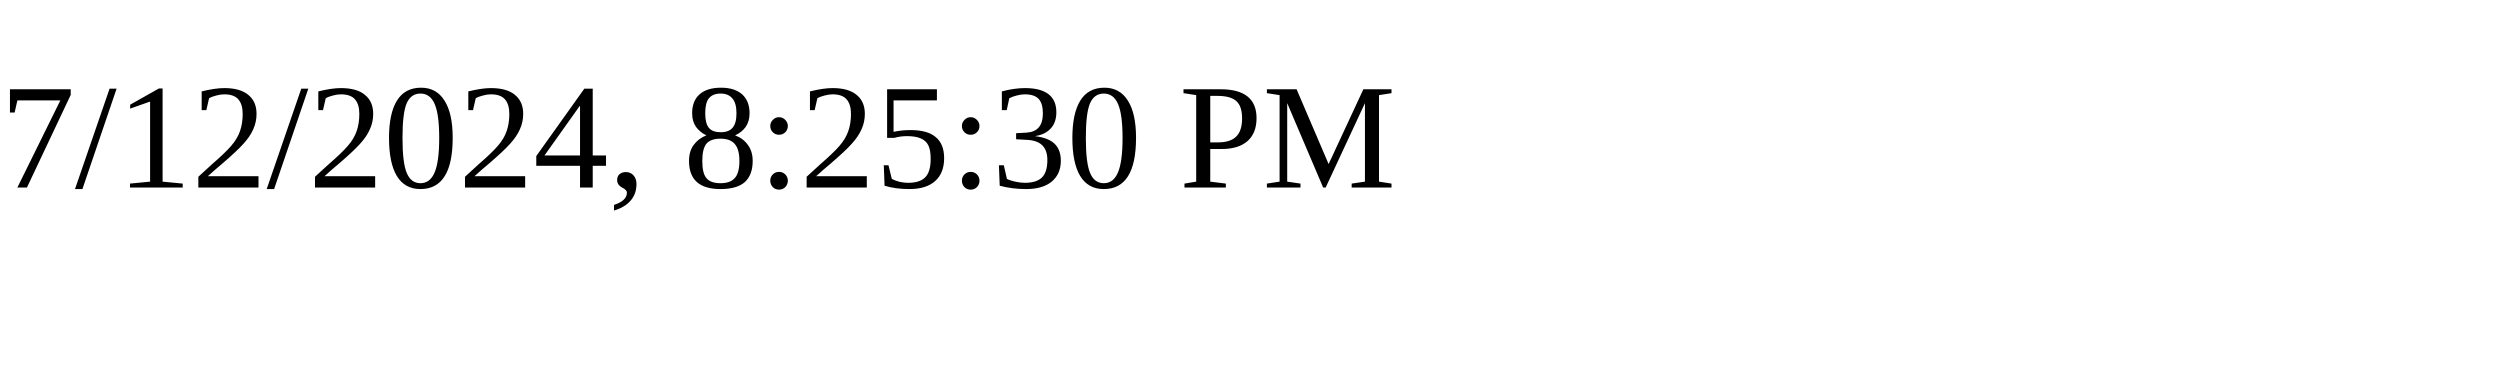
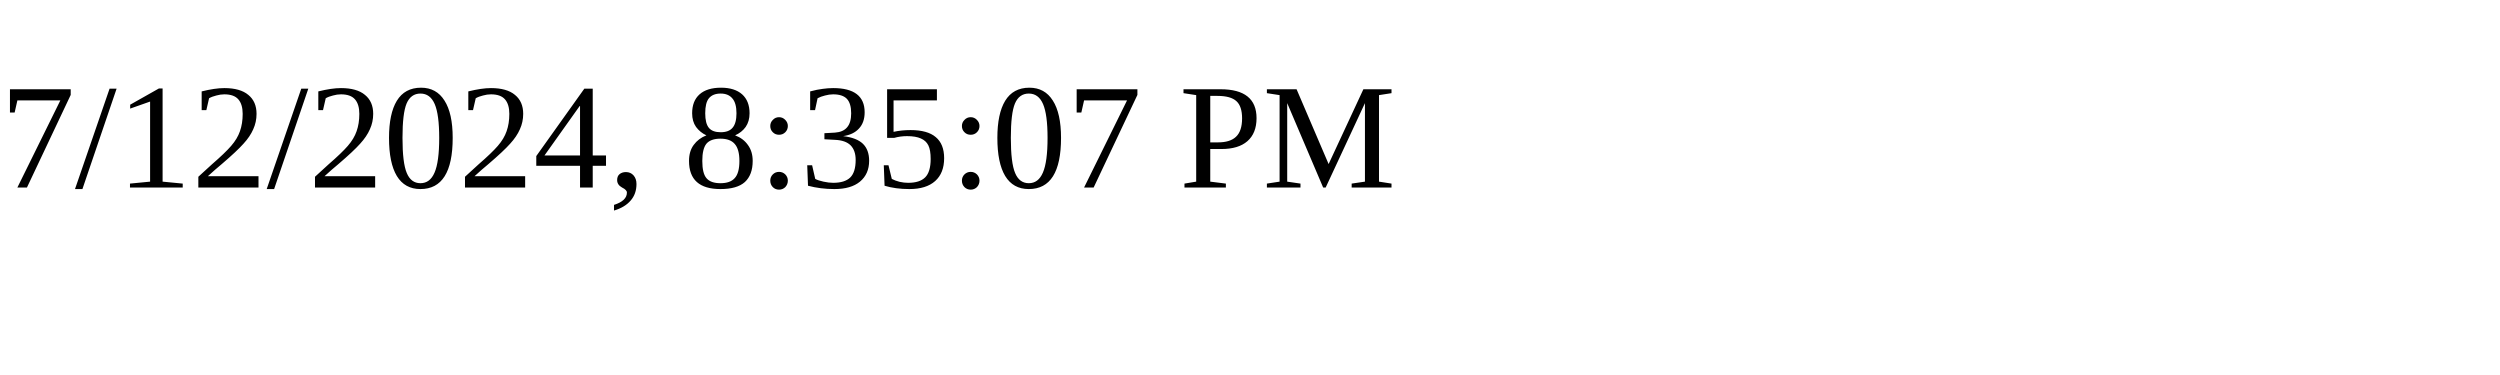
<svg xmlns="http://www.w3.org/2000/svg" height="30" width="200">
-   <text x="0" y="15">7/12/2024, 8:25:30 PM</text>
+   <text x="0" y="15">7/12/2024, 8:35:07 PM</text>
</svg>
